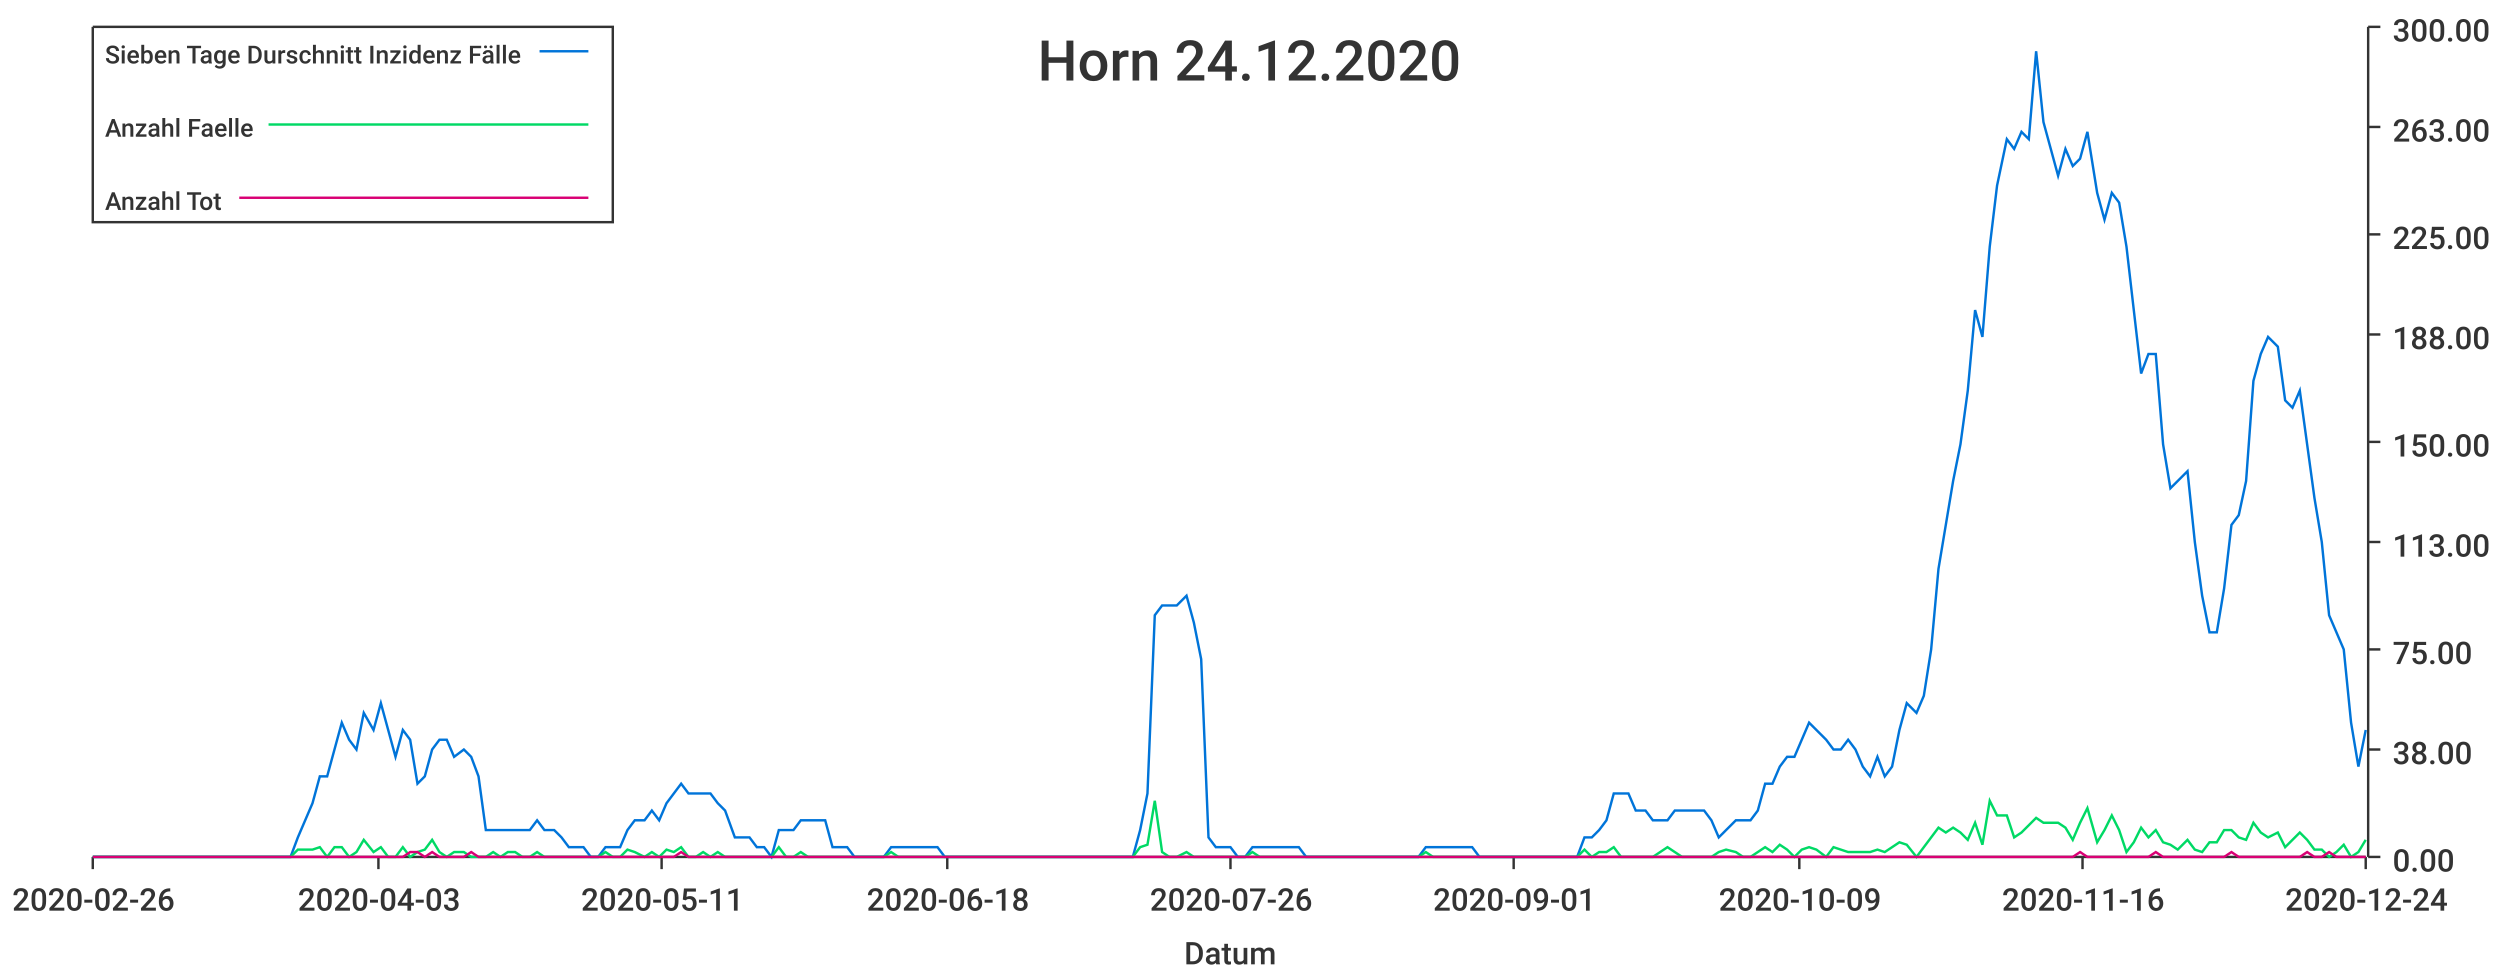
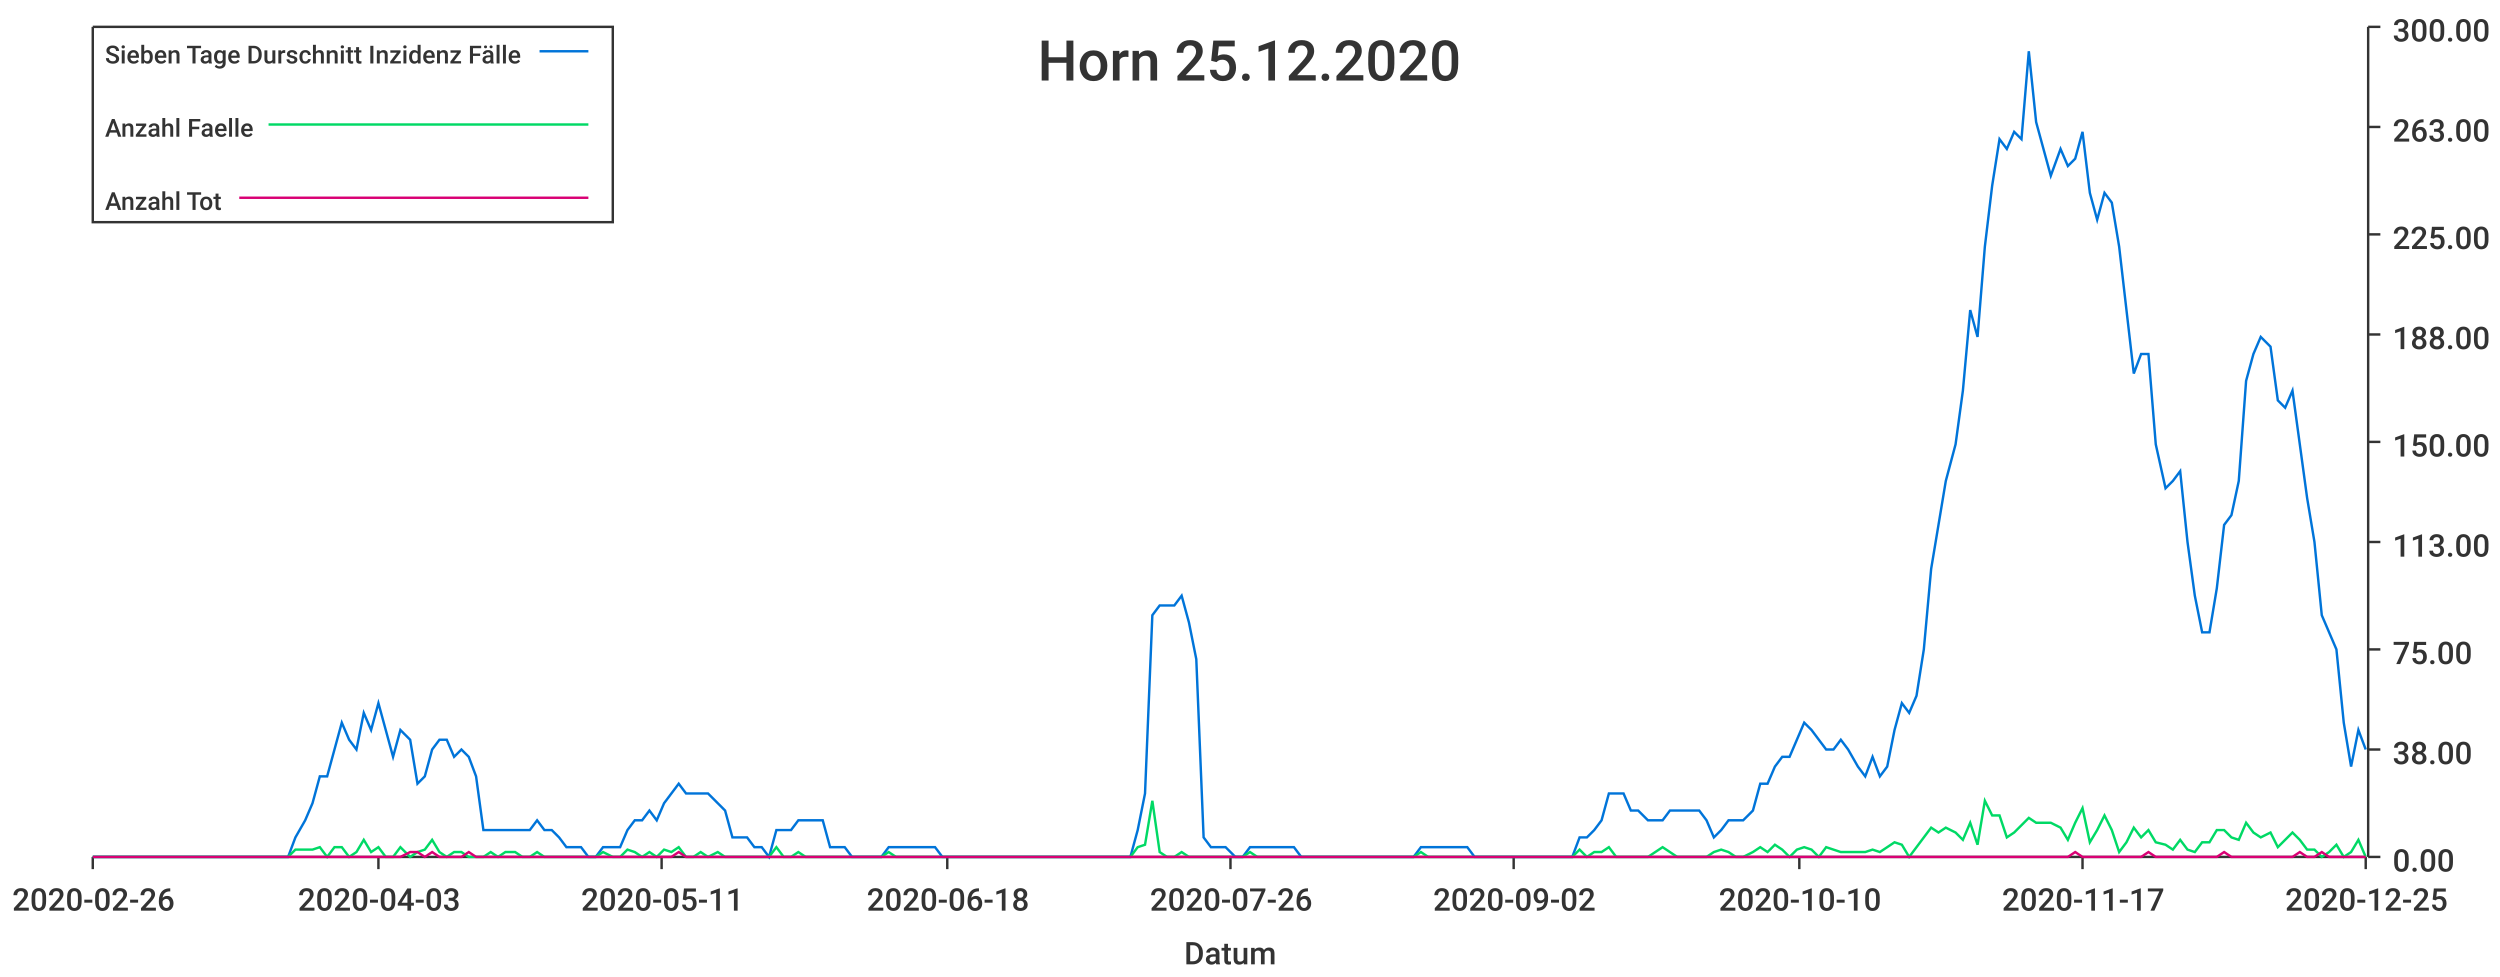
<svg xmlns="http://www.w3.org/2000/svg" width="1024" height="400">\n<path d="M 0 0 L 1024 0 L 1024 400 L 0 400 L 0 0" style="stroke-width:0;stroke:rgba(255,255,255,1.0);fill:rgba(255,255,255,1.0)" />
  <path d="M 38 11 L 969 11 L 969 351 L 38 351 L 38 11" style="stroke-width:0;stroke:rgba(255,255,255,1.0);fill:rgba(255,255,255,1.0)" />
  <path d="M 38 351 L 969 351" style="stroke-width:1;stroke:rgba(51,51,51,1.0);fill:none" />
  <path d="M 38 351 L 38 356" style="stroke-width:1;stroke:rgba(51,51,51,1.0);fill:none" />
  <text x="5" y="373" style="stroke-width:0;stroke:none;fill:rgba(51,51,51,1.0);font-size:12.8px;font-family:'Roboto Medium',sans-serif">2020-02-26</text>
  <path d="M 155 351 L 155 356" style="stroke-width:1;stroke:rgba(51,51,51,1.0);fill:none" />
  <text x="122" y="373" style="stroke-width:0;stroke:none;fill:rgba(51,51,51,1.0);font-size:12.8px;font-family:'Roboto Medium',sans-serif">2020-04-03</text>
  <path d="M 271 351 L 271 356" style="stroke-width:1;stroke:rgba(51,51,51,1.0);fill:none" />
  <text x="238" y="373" style="stroke-width:0;stroke:none;fill:rgba(51,51,51,1.0);font-size:12.8px;font-family:'Roboto Medium',sans-serif">2020-05-11</text>
  <path d="M 388 351 L 388 356" style="stroke-width:1;stroke:rgba(51,51,51,1.0);fill:none" />
  <text x="355" y="373" style="stroke-width:0;stroke:none;fill:rgba(51,51,51,1.0);font-size:12.8px;font-family:'Roboto Medium',sans-serif">2020-06-18</text>
  <path d="M 504 351 L 504 356" style="stroke-width:1;stroke:rgba(51,51,51,1.0);fill:none" />
  <text x="471" y="373" style="stroke-width:0;stroke:none;fill:rgba(51,51,51,1.0);font-size:12.8px;font-family:'Roboto Medium',sans-serif">2020-07-26</text>
  <path d="M 620 351 L 620 356" style="stroke-width:1;stroke:rgba(51,51,51,1.0);fill:none" />
-   <text x="587" y="373" style="stroke-width:0;stroke:none;fill:rgba(51,51,51,1.0);font-size:12.8px;font-family:'Roboto Medium',sans-serif">2020-09-01</text>
+   <text x="587" y="373" style="stroke-width:0;stroke:none;fill:rgba(51,51,51,1.0);font-size:12.8px;font-family:'Roboto Medium',sans-serif">2020-09-02</text>
  <path d="M 737 351 L 737 356" style="stroke-width:1;stroke:rgba(51,51,51,1.0);fill:none" />
-   <text x="704" y="373" style="stroke-width:0;stroke:none;fill:rgba(51,51,51,1.0);font-size:12.8px;font-family:'Roboto Medium',sans-serif">2020-10-09</text>
+   <text x="704" y="373" style="stroke-width:0;stroke:none;fill:rgba(51,51,51,1.0);font-size:12.8px;font-family:'Roboto Medium',sans-serif">2020-10-10</text>
  <path d="M 853 351 L 853 356" style="stroke-width:1;stroke:rgba(51,51,51,1.0);fill:none" />
-   <text x="820" y="373" style="stroke-width:0;stroke:none;fill:rgba(51,51,51,1.0);font-size:12.8px;font-family:'Roboto Medium',sans-serif">2020-11-16</text>
+   <text x="820" y="373" style="stroke-width:0;stroke:none;fill:rgba(51,51,51,1.0);font-size:12.8px;font-family:'Roboto Medium',sans-serif">2020-11-17</text>
  <path d="M 969 351 L 969 356" style="stroke-width:1;stroke:rgba(51,51,51,1.0);fill:none" />
-   <text x="936" y="373" style="stroke-width:0;stroke:none;fill:rgba(51,51,51,1.0);font-size:12.8px;font-family:'Roboto Medium',sans-serif">2020-12-24</text>
+   <text x="936" y="373" style="stroke-width:0;stroke:none;fill:rgba(51,51,51,1.0);font-size:12.8px;font-family:'Roboto Medium',sans-serif">2020-12-25</text>
  <text x="485" y="395" style="stroke-width:0;stroke:none;fill:rgba(51,51,51,1.0);font-size:12.8px;font-family:'Roboto Medium',sans-serif">Datum</text>
  <path d="M 970 351 L 970 11" style="stroke-width:1;stroke:rgba(51,51,51,1.0);fill:none" />
  <path d="M 970 351 L 975 351" style="stroke-width:1;stroke:rgba(51,51,51,1.0);fill:none" />
  <text x="980" y="357" style="stroke-width:0;stroke:none;fill:rgba(51,51,51,1.0);font-size:12.8px;font-family:'Roboto Medium',sans-serif">0.00</text>
  <path d="M 970 307 L 975 307" style="stroke-width:1;stroke:rgba(51,51,51,1.0);fill:none" />
  <text x="980" y="313" style="stroke-width:0;stroke:none;fill:rgba(51,51,51,1.0);font-size:12.8px;font-family:'Roboto Medium',sans-serif">38.00</text>
  <path d="M 970 266 L 975 266" style="stroke-width:1;stroke:rgba(51,51,51,1.0);fill:none" />
  <text x="980" y="272" style="stroke-width:0;stroke:none;fill:rgba(51,51,51,1.0);font-size:12.8px;font-family:'Roboto Medium',sans-serif">75.00</text>
  <path d="M 970 222 L 975 222" style="stroke-width:1;stroke:rgba(51,51,51,1.0);fill:none" />
  <text x="980" y="228" style="stroke-width:0;stroke:none;fill:rgba(51,51,51,1.0);font-size:12.8px;font-family:'Roboto Medium',sans-serif">113.00</text>
  <path d="M 970 181 L 975 181" style="stroke-width:1;stroke:rgba(51,51,51,1.0);fill:none" />
  <text x="980" y="187" style="stroke-width:0;stroke:none;fill:rgba(51,51,51,1.0);font-size:12.8px;font-family:'Roboto Medium',sans-serif">150.00</text>
  <path d="M 970 137 L 975 137" style="stroke-width:1;stroke:rgba(51,51,51,1.0);fill:none" />
  <text x="980" y="143" style="stroke-width:0;stroke:none;fill:rgba(51,51,51,1.0);font-size:12.8px;font-family:'Roboto Medium',sans-serif">188.00</text>
  <path d="M 970 96 L 975 96" style="stroke-width:1;stroke:rgba(51,51,51,1.0);fill:none" />
  <text x="980" y="102" style="stroke-width:0;stroke:none;fill:rgba(51,51,51,1.0);font-size:12.8px;font-family:'Roboto Medium',sans-serif">225.00</text>
  <path d="M 970 52 L 975 52" style="stroke-width:1;stroke:rgba(51,51,51,1.0);fill:none" />
  <text x="980" y="58" style="stroke-width:0;stroke:none;fill:rgba(51,51,51,1.0);font-size:12.8px;font-family:'Roboto Medium',sans-serif">263.00</text>
  <path d="M 970 11 L 975 11" style="stroke-width:1;stroke:rgba(51,51,51,1.0);fill:none" />
  <text x="980" y="17" style="stroke-width:0;stroke:none;fill:rgba(51,51,51,1.0);font-size:12.8px;font-family:'Roboto Medium',sans-serif">300.00</text>
-   <path d="M 38 351 L 42 351 L 45 351 L 48 351 L 51 351 L 54 351 L 57 351 L 60 351 L 63 351 L 66 351 L 69 351 L 72 351 L 75 351 L 79 351 L 82 351 L 85 351 L 88 351 L 91 351 L 94 351 L 97 351 L 100 351 L 103 351 L 106 351 L 109 351 L 112 351 L 116 351 L 119 351 L 122 343 L 125 336 L 128 329 L 131 318 L 134 318 L 137 307 L 140 296 L 143 303 L 146 307 L 149 292 L 153 299 L 156 288 L 159 299 L 162 310 L 165 299 L 168 303 L 171 321 L 174 318 L 177 307 L 180 303 L 183 303 L 186 310 L 190 307 L 193 310 L 196 318 L 199 340 L 202 340 L 205 340 L 208 340 L 211 340 L 214 340 L 217 340 L 220 336 L 223 340 L 227 340 L 230 343 L 233 347 L 236 347 L 239 347 L 242 351 L 245 351 L 248 347 L 251 347 L 254 347 L 257 340 L 260 336 L 264 336 L 267 332 L 270 336 L 273 329 L 276 325 L 279 321 L 282 325 L 285 325 L 288 325 L 291 325 L 294 329 L 297 332 L 301 343 L 304 343 L 307 343 L 310 347 L 313 347 L 316 351 L 319 340 L 322 340 L 325 340 L 328 336 L 331 336 L 334 336 L 338 336 L 341 347 L 344 347 L 347 347 L 350 351 L 353 351 L 356 351 L 359 351 L 362 351 L 365 347 L 368 347 L 371 347 L 375 347 L 378 347 L 381 347 L 384 347 L 387 351 L 390 351 L 393 351 L 396 351 L 399 351 L 402 351 L 405 351 L 408 351 L 412 351 L 415 351 L 418 351 L 421 351 L 424 351 L 427 351 L 430 351 L 433 351 L 436 351 L 439 351 L 442 351 L 445 351 L 449 351 L 452 351 L 455 351 L 458 351 L 461 351 L 464 351 L 467 340 L 470 325 L 473 252 L 476 248 L 479 248 L 482 248 L 486 244 L 489 255 L 492 270 L 495 343 L 498 347 L 501 347 L 504 347 L 507 351 L 510 351 L 513 347 L 516 347 L 519 347 L 522 347 L 526 347 L 529 347 L 532 347 L 535 351 L 538 351 L 541 351 L 544 351 L 547 351 L 550 351 L 553 351 L 556 351 L 559 351 L 563 351 L 566 351 L 569 351 L 572 351 L 575 351 L 578 351 L 581 351 L 584 347 L 587 347 L 590 347 L 593 347 L 596 347 L 600 347 L 603 347 L 606 351 L 609 351 L 612 351 L 615 351 L 618 351 L 621 351 L 624 351 L 627 351 L 630 351 L 633 351 L 637 351 L 640 351 L 643 351 L 646 351 L 649 343 L 652 343 L 655 340 L 658 336 L 661 325 L 664 325 L 667 325 L 670 332 L 674 332 L 677 336 L 680 336 L 683 336 L 686 332 L 689 332 L 692 332 L 695 332 L 698 332 L 701 336 L 704 343 L 707 340 L 711 336 L 714 336 L 717 336 L 720 332 L 723 321 L 726 321 L 729 314 L 732 310 L 735 310 L 738 303 L 741 296 L 744 299 L 748 303 L 751 307 L 754 307 L 757 303 L 760 307 L 763 314 L 766 318 L 769 310 L 772 318 L 775 314 L 778 299 L 781 288 L 785 292 L 788 285 L 791 266 L 794 233 L 797 215 L 800 197 L 803 182 L 806 160 L 809 127 L 812 138 L 815 101 L 818 76 L 822 57 L 825 61 L 828 54 L 831 57 L 834 21 L 837 50 L 840 61 L 843 72 L 846 61 L 849 68 L 852 65 L 855 54 L 859 79 L 862 90 L 865 79 L 868 83 L 871 101 L 874 127 L 877 153 L 880 145 L 883 145 L 886 182 L 889 200 L 892 197 L 896 193 L 899 222 L 902 244 L 905 259 L 908 259 L 911 241 L 914 215 L 917 211 L 920 197 L 923 156 L 926 145 L 929 138 L 933 142 L 936 164 L 939 167 L 942 160 L 945 182 L 948 204 L 951 222 L 954 252 L 957 259 L 960 266 L 963 296 L 966 314 L 969 299" style="stroke-width:1;stroke:rgba(0,116,217,1.0);fill:none" />
-   <path d="M 38 351 L 42 351 L 45 351 L 48 351 L 51 351 L 54 351 L 57 351 L 60 351 L 63 351 L 66 351 L 69 351 L 72 351 L 75 351 L 79 351 L 82 351 L 85 351 L 88 351 L 91 351 L 94 351 L 97 351 L 100 351 L 103 351 L 106 351 L 109 351 L 112 351 L 116 351 L 119 351 L 122 348 L 125 348 L 128 348 L 131 347 L 134 351 L 137 347 L 140 347 L 143 351 L 146 349 L 149 344 L 153 349 L 156 347 L 159 351 L 162 351 L 165 347 L 168 351 L 171 349 L 174 348 L 177 344 L 180 349 L 183 351 L 186 349 L 190 349 L 193 351 L 196 351 L 199 351 L 202 349 L 205 351 L 208 349 L 211 349 L 214 351 L 217 351 L 220 349 L 223 351 L 227 351 L 230 351 L 233 351 L 236 351 L 239 351 L 242 351 L 245 351 L 248 349 L 251 351 L 254 351 L 257 348 L 260 349 L 264 351 L 267 349 L 270 351 L 273 348 L 276 349 L 279 347 L 282 351 L 285 351 L 288 349 L 291 351 L 294 349 L 297 351 L 301 351 L 304 351 L 307 351 L 310 351 L 313 351 L 316 351 L 319 347 L 322 351 L 325 351 L 328 349 L 331 351 L 334 351 L 338 351 L 341 351 L 344 351 L 347 351 L 350 351 L 353 351 L 356 351 L 359 351 L 362 351 L 365 349 L 368 351 L 371 351 L 375 351 L 378 351 L 381 351 L 384 351 L 387 351 L 390 351 L 393 351 L 396 351 L 399 351 L 402 351 L 405 351 L 408 351 L 412 351 L 415 351 L 418 351 L 421 351 L 424 351 L 427 351 L 430 351 L 433 351 L 436 351 L 439 351 L 442 351 L 445 351 L 449 351 L 452 351 L 455 351 L 458 351 L 461 351 L 464 351 L 467 347 L 470 346 L 473 328 L 476 349 L 479 351 L 482 351 L 486 349 L 489 351 L 492 351 L 495 351 L 498 351 L 501 351 L 504 351 L 507 351 L 510 351 L 513 349 L 516 351 L 519 351 L 522 351 L 526 351 L 529 351 L 532 351 L 535 351 L 538 351 L 541 351 L 544 351 L 547 351 L 550 351 L 553 351 L 556 351 L 559 351 L 563 351 L 566 351 L 569 351 L 572 351 L 575 351 L 578 351 L 581 351 L 584 349 L 587 351 L 590 351 L 593 351 L 596 351 L 600 351 L 603 351 L 606 351 L 609 351 L 612 351 L 615 351 L 618 351 L 621 351 L 624 351 L 627 351 L 630 351 L 633 351 L 637 351 L 640 351 L 643 351 L 646 351 L 649 348 L 652 351 L 655 349 L 658 349 L 661 347 L 664 351 L 667 351 L 670 351 L 674 351 L 677 351 L 680 349 L 683 347 L 686 349 L 689 351 L 692 351 L 695 351 L 698 351 L 701 351 L 704 349 L 707 348 L 711 349 L 714 351 L 717 351 L 720 349 L 723 347 L 726 349 L 729 346 L 732 348 L 735 351 L 738 348 L 741 347 L 744 348 L 748 351 L 751 347 L 754 348 L 757 349 L 760 349 L 763 349 L 766 349 L 769 348 L 772 349 L 775 347 L 778 345 L 781 346 L 785 351 L 788 347 L 791 343 L 794 339 L 797 341 L 800 339 L 803 341 L 806 344 L 809 337 L 812 346 L 815 328 L 818 334 L 822 334 L 825 343 L 828 341 L 831 338 L 834 335 L 837 337 L 840 337 L 843 337 L 846 339 L 849 344 L 852 337 L 855 331 L 859 345 L 862 340 L 865 334 L 868 340 L 871 349 L 874 345 L 877 339 L 880 343 L 883 340 L 886 345 L 889 346 L 892 348 L 896 344 L 899 348 L 902 349 L 905 345 L 908 345 L 911 340 L 914 340 L 917 343 L 920 344 L 923 337 L 926 341 L 929 343 L 933 341 L 936 347 L 939 344 L 942 341 L 945 344 L 948 348 L 951 348 L 954 351 L 957 349 L 960 346 L 963 351 L 966 349 L 969 344" style="stroke-width:1;stroke:rgba(0,217,101,1.0);fill:none" />
-   <path d="M 38 351 L 42 351 L 45 351 L 48 351 L 51 351 L 54 351 L 57 351 L 60 351 L 63 351 L 66 351 L 69 351 L 72 351 L 75 351 L 79 351 L 82 351 L 85 351 L 88 351 L 91 351 L 94 351 L 97 351 L 100 351 L 103 351 L 106 351 L 109 351 L 112 351 L 116 351 L 119 351 L 122 351 L 125 351 L 128 351 L 131 351 L 134 351 L 137 351 L 140 351 L 143 351 L 146 351 L 149 351 L 153 351 L 156 351 L 159 351 L 162 351 L 165 351 L 168 349 L 171 349 L 174 351 L 177 349 L 180 351 L 183 351 L 186 351 L 190 351 L 193 349 L 196 351 L 199 351 L 202 351 L 205 351 L 208 351 L 211 351 L 214 351 L 217 351 L 220 351 L 223 351 L 227 351 L 230 351 L 233 351 L 236 351 L 239 351 L 242 351 L 245 351 L 248 351 L 251 351 L 254 351 L 257 351 L 260 351 L 264 351 L 267 351 L 270 351 L 273 351 L 276 351 L 279 349 L 282 351 L 285 351 L 288 351 L 291 351 L 294 351 L 297 351 L 301 351 L 304 351 L 307 351 L 310 351 L 313 351 L 316 351 L 319 351 L 322 351 L 325 351 L 328 351 L 331 351 L 334 351 L 338 351 L 341 351 L 344 351 L 347 351 L 350 351 L 353 351 L 356 351 L 359 351 L 362 351 L 365 351 L 368 351 L 371 351 L 375 351 L 378 351 L 381 351 L 384 351 L 387 351 L 390 351 L 393 351 L 396 351 L 399 351 L 402 351 L 405 351 L 408 351 L 412 351 L 415 351 L 418 351 L 421 351 L 424 351 L 427 351 L 430 351 L 433 351 L 436 351 L 439 351 L 442 351 L 445 351 L 449 351 L 452 351 L 455 351 L 458 351 L 461 351 L 464 351 L 467 351 L 470 351 L 473 351 L 476 351 L 479 351 L 482 351 L 486 351 L 489 351 L 492 351 L 495 351 L 498 351 L 501 351 L 504 351 L 507 351 L 510 351 L 513 351 L 516 351 L 519 351 L 522 351 L 526 351 L 529 351 L 532 351 L 535 351 L 538 351 L 541 351 L 544 351 L 547 351 L 550 351 L 553 351 L 556 351 L 559 351 L 563 351 L 566 351 L 569 351 L 572 351 L 575 351 L 578 351 L 581 351 L 584 351 L 587 351 L 590 351 L 593 351 L 596 351 L 600 351 L 603 351 L 606 351 L 609 351 L 612 351 L 615 351 L 618 351 L 621 351 L 624 351 L 627 351 L 630 351 L 633 351 L 637 351 L 640 351 L 643 351 L 646 351 L 649 351 L 652 351 L 655 351 L 658 351 L 661 351 L 664 351 L 667 351 L 670 351 L 674 351 L 677 351 L 680 351 L 683 351 L 686 351 L 689 351 L 692 351 L 695 351 L 698 351 L 701 351 L 704 351 L 707 351 L 711 351 L 714 351 L 717 351 L 720 351 L 723 351 L 726 351 L 729 351 L 732 351 L 735 351 L 738 351 L 741 351 L 744 351 L 748 351 L 751 351 L 754 351 L 757 351 L 760 351 L 763 351 L 766 351 L 769 351 L 772 351 L 775 351 L 778 351 L 781 351 L 785 351 L 788 351 L 791 351 L 794 351 L 797 351 L 800 351 L 803 351 L 806 351 L 809 351 L 812 351 L 815 351 L 818 351 L 822 351 L 825 351 L 828 351 L 831 351 L 834 351 L 837 351 L 840 351 L 843 351 L 846 351 L 849 351 L 852 349 L 855 351 L 859 351 L 862 351 L 865 351 L 868 351 L 871 351 L 874 351 L 877 351 L 880 351 L 883 349 L 886 351 L 889 351 L 892 351 L 896 351 L 899 351 L 902 351 L 905 351 L 908 351 L 911 351 L 914 349 L 917 351 L 920 351 L 923 351 L 926 351 L 929 351 L 933 351 L 936 351 L 939 351 L 942 351 L 945 349 L 948 351 L 951 351 L 954 349 L 957 351 L 960 351 L 963 351 L 966 351 L 969 351" style="stroke-width:1;stroke:rgba(217,0,116,1.0);fill:none" />
-   <text x="425" y="33" style="stroke-width:0;stroke:none;fill:rgba(51,51,51,1.0);font-size:23.0px;font-family:'Roboto Medium',sans-serif">Horn 24.12.2020</text>
+   <path d="M 38 351 L 42 351 L 45 351 L 48 351 L 51 351 L 54 351 L 57 351 L 60 351 L 63 351 L 66 351 L 69 351 L 72 351 L 75 351 L 78 351 L 82 351 L 85 351 L 88 351 L 91 351 L 94 351 L 97 351 L 100 351 L 103 351 L 106 351 L 109 351 L 112 351 L 115 351 L 118 351 L 121 343 L 125 336 L 128 329 L 131 318 L 134 318 L 137 307 L 140 296 L 143 303 L 146 307 L 149 292 L 152 299 L 155 288 L 158 299 L 161 310 L 164 299 L 168 303 L 171 321 L 174 318 L 177 307 L 180 303 L 183 303 L 186 310 L 189 307 L 192 310 L 195 318 L 198 340 L 201 340 L 204 340 L 207 340 L 211 340 L 214 340 L 217 340 L 220 336 L 223 340 L 226 340 L 229 343 L 232 347 L 235 347 L 238 347 L 241 351 L 244 351 L 247 347 L 251 347 L 254 347 L 257 340 L 260 336 L 263 336 L 266 332 L 269 336 L 272 329 L 275 325 L 278 321 L 281 325 L 284 325 L 287 325 L 290 325 L 294 329 L 297 332 L 300 343 L 303 343 L 306 343 L 309 347 L 312 347 L 315 351 L 318 340 L 321 340 L 324 340 L 327 336 L 330 336 L 333 336 L 337 336 L 340 347 L 343 347 L 346 347 L 349 351 L 352 351 L 355 351 L 358 351 L 361 351 L 364 347 L 367 347 L 370 347 L 373 347 L 376 347 L 380 347 L 383 347 L 386 351 L 389 351 L 392 351 L 395 351 L 398 351 L 401 351 L 404 351 L 407 351 L 410 351 L 413 351 L 416 351 L 420 351 L 423 351 L 426 351 L 429 351 L 432 351 L 435 351 L 438 351 L 441 351 L 444 351 L 447 351 L 450 351 L 453 351 L 456 351 L 459 351 L 463 351 L 466 340 L 469 325 L 472 252 L 475 248 L 478 248 L 481 248 L 484 244 L 487 255 L 490 270 L 493 343 L 496 347 L 499 347 L 502 347 L 506 351 L 509 351 L 512 347 L 515 347 L 518 347 L 521 347 L 524 347 L 527 347 L 530 347 L 533 351 L 536 351 L 539 351 L 542 351 L 545 351 L 549 351 L 552 351 L 555 351 L 558 351 L 561 351 L 564 351 L 567 351 L 570 351 L 573 351 L 576 351 L 579 351 L 582 347 L 585 347 L 588 347 L 592 347 L 595 347 L 598 347 L 601 347 L 604 351 L 607 351 L 610 351 L 613 351 L 616 351 L 619 351 L 622 351 L 625 351 L 628 351 L 632 351 L 635 351 L 638 351 L 641 351 L 644 351 L 647 343 L 650 343 L 653 340 L 656 336 L 659 325 L 662 325 L 665 325 L 668 332 L 671 332 L 675 336 L 678 336 L 681 336 L 684 332 L 687 332 L 690 332 L 693 332 L 696 332 L 699 336 L 702 343 L 705 340 L 708 336 L 711 336 L 714 336 L 718 332 L 721 321 L 724 321 L 727 314 L 730 310 L 733 310 L 736 303 L 739 296 L 742 299 L 745 303 L 748 307 L 751 307 L 754 303 L 757 307 L 761 314 L 764 318 L 767 310 L 770 318 L 773 314 L 776 299 L 779 288 L 782 292 L 785 285 L 788 266 L 791 233 L 794 215 L 797 197 L 801 182 L 804 160 L 807 127 L 810 138 L 813 101 L 816 76 L 819 57 L 822 61 L 825 54 L 828 57 L 831 21 L 834 50 L 837 61 L 840 72 L 844 61 L 847 68 L 850 65 L 853 54 L 856 79 L 859 90 L 862 79 L 865 83 L 868 101 L 871 127 L 874 153 L 877 145 L 880 145 L 883 182 L 887 200 L 890 197 L 893 193 L 896 222 L 899 244 L 902 259 L 905 259 L 908 241 L 911 215 L 914 211 L 917 197 L 920 156 L 923 145 L 926 138 L 930 142 L 933 164 L 936 167 L 939 160 L 942 182 L 945 204 L 948 222 L 951 252 L 954 259 L 957 266 L 960 296 L 963 314 L 966 299 L 969 307" style="stroke-width:1;stroke:rgba(0,116,217,1.0);fill:none" />
+   <path d="M 38 351 L 42 351 L 45 351 L 48 351 L 51 351 L 54 351 L 57 351 L 60 351 L 63 351 L 66 351 L 69 351 L 72 351 L 75 351 L 78 351 L 82 351 L 85 351 L 88 351 L 91 351 L 94 351 L 97 351 L 100 351 L 103 351 L 106 351 L 109 351 L 112 351 L 115 351 L 118 351 L 121 348 L 125 348 L 128 348 L 131 347 L 134 351 L 137 347 L 140 347 L 143 351 L 146 349 L 149 344 L 152 349 L 155 347 L 158 351 L 161 351 L 164 347 L 168 351 L 171 349 L 174 348 L 177 344 L 180 349 L 183 351 L 186 349 L 189 349 L 192 351 L 195 351 L 198 351 L 201 349 L 204 351 L 207 349 L 211 349 L 214 351 L 217 351 L 220 349 L 223 351 L 226 351 L 229 351 L 232 351 L 235 351 L 238 351 L 241 351 L 244 351 L 247 349 L 251 351 L 254 351 L 257 348 L 260 349 L 263 351 L 266 349 L 269 351 L 272 348 L 275 349 L 278 347 L 281 351 L 284 351 L 287 349 L 290 351 L 294 349 L 297 351 L 300 351 L 303 351 L 306 351 L 309 351 L 312 351 L 315 351 L 318 347 L 321 351 L 324 351 L 327 349 L 330 351 L 333 351 L 337 351 L 340 351 L 343 351 L 346 351 L 349 351 L 352 351 L 355 351 L 358 351 L 361 351 L 364 349 L 367 351 L 370 351 L 373 351 L 376 351 L 380 351 L 383 351 L 386 351 L 389 351 L 392 351 L 395 351 L 398 351 L 401 351 L 404 351 L 407 351 L 410 351 L 413 351 L 416 351 L 420 351 L 423 351 L 426 351 L 429 351 L 432 351 L 435 351 L 438 351 L 441 351 L 444 351 L 447 351 L 450 351 L 453 351 L 456 351 L 459 351 L 463 351 L 466 347 L 469 346 L 472 328 L 475 349 L 478 351 L 481 351 L 484 349 L 487 351 L 490 351 L 493 351 L 496 351 L 499 351 L 502 351 L 506 351 L 509 351 L 512 349 L 515 351 L 518 351 L 521 351 L 524 351 L 527 351 L 530 351 L 533 351 L 536 351 L 539 351 L 542 351 L 545 351 L 549 351 L 552 351 L 555 351 L 558 351 L 561 351 L 564 351 L 567 351 L 570 351 L 573 351 L 576 351 L 579 351 L 582 349 L 585 351 L 588 351 L 592 351 L 595 351 L 598 351 L 601 351 L 604 351 L 607 351 L 610 351 L 613 351 L 616 351 L 619 351 L 622 351 L 625 351 L 628 351 L 632 351 L 635 351 L 638 351 L 641 351 L 644 351 L 647 348 L 650 351 L 653 349 L 656 349 L 659 347 L 662 351 L 665 351 L 668 351 L 671 351 L 675 351 L 678 349 L 681 347 L 684 349 L 687 351 L 690 351 L 693 351 L 696 351 L 699 351 L 702 349 L 705 348 L 708 349 L 711 351 L 714 351 L 718 349 L 721 347 L 724 349 L 727 346 L 730 348 L 733 351 L 736 348 L 739 347 L 742 348 L 745 351 L 748 347 L 751 348 L 754 349 L 757 349 L 761 349 L 764 349 L 767 348 L 770 349 L 773 347 L 776 345 L 779 346 L 782 351 L 785 347 L 788 343 L 791 339 L 794 341 L 797 339 L 801 341 L 804 344 L 807 337 L 810 346 L 813 328 L 816 334 L 819 334 L 822 343 L 825 341 L 828 338 L 831 335 L 834 337 L 837 337 L 840 337 L 844 339 L 847 344 L 850 337 L 853 331 L 856 345 L 859 340 L 862 334 L 865 340 L 868 349 L 871 345 L 874 339 L 877 343 L 880 340 L 883 345 L 887 346 L 890 348 L 893 344 L 896 348 L 899 349 L 902 345 L 905 345 L 908 340 L 911 340 L 914 343 L 917 344 L 920 337 L 923 341 L 926 343 L 930 341 L 933 347 L 936 344 L 939 341 L 942 344 L 945 348 L 948 348 L 951 351 L 954 349 L 957 346 L 960 351 L 963 349 L 966 344 L 969 351" style="stroke-width:1;stroke:rgba(0,217,101,1.0);fill:none" />
+   <path d="M 38 351 L 42 351 L 45 351 L 48 351 L 51 351 L 54 351 L 57 351 L 60 351 L 63 351 L 66 351 L 69 351 L 72 351 L 75 351 L 78 351 L 82 351 L 85 351 L 88 351 L 91 351 L 94 351 L 97 351 L 100 351 L 103 351 L 106 351 L 109 351 L 112 351 L 115 351 L 118 351 L 121 351 L 125 351 L 128 351 L 131 351 L 134 351 L 137 351 L 140 351 L 143 351 L 146 351 L 149 351 L 152 351 L 155 351 L 158 351 L 161 351 L 164 351 L 168 349 L 171 349 L 174 351 L 177 349 L 180 351 L 183 351 L 186 351 L 189 351 L 192 349 L 195 351 L 198 351 L 201 351 L 204 351 L 207 351 L 211 351 L 214 351 L 217 351 L 220 351 L 223 351 L 226 351 L 229 351 L 232 351 L 235 351 L 238 351 L 241 351 L 244 351 L 247 351 L 251 351 L 254 351 L 257 351 L 260 351 L 263 351 L 266 351 L 269 351 L 272 351 L 275 351 L 278 349 L 281 351 L 284 351 L 287 351 L 290 351 L 294 351 L 297 351 L 300 351 L 303 351 L 306 351 L 309 351 L 312 351 L 315 351 L 318 351 L 321 351 L 324 351 L 327 351 L 330 351 L 333 351 L 337 351 L 340 351 L 343 351 L 346 351 L 349 351 L 352 351 L 355 351 L 358 351 L 361 351 L 364 351 L 367 351 L 370 351 L 373 351 L 376 351 L 380 351 L 383 351 L 386 351 L 389 351 L 392 351 L 395 351 L 398 351 L 401 351 L 404 351 L 407 351 L 410 351 L 413 351 L 416 351 L 420 351 L 423 351 L 426 351 L 429 351 L 432 351 L 435 351 L 438 351 L 441 351 L 444 351 L 447 351 L 450 351 L 453 351 L 456 351 L 459 351 L 463 351 L 466 351 L 469 351 L 472 351 L 475 351 L 478 351 L 481 351 L 484 351 L 487 351 L 490 351 L 493 351 L 496 351 L 499 351 L 502 351 L 506 351 L 509 351 L 512 351 L 515 351 L 518 351 L 521 351 L 524 351 L 527 351 L 530 351 L 533 351 L 536 351 L 539 351 L 542 351 L 545 351 L 549 351 L 552 351 L 555 351 L 558 351 L 561 351 L 564 351 L 567 351 L 570 351 L 573 351 L 576 351 L 579 351 L 582 351 L 585 351 L 588 351 L 592 351 L 595 351 L 598 351 L 601 351 L 604 351 L 607 351 L 610 351 L 613 351 L 616 351 L 619 351 L 622 351 L 625 351 L 628 351 L 632 351 L 635 351 L 638 351 L 641 351 L 644 351 L 647 351 L 650 351 L 653 351 L 656 351 L 659 351 L 662 351 L 665 351 L 668 351 L 671 351 L 675 351 L 678 351 L 681 351 L 684 351 L 687 351 L 690 351 L 693 351 L 696 351 L 699 351 L 702 351 L 705 351 L 708 351 L 711 351 L 714 351 L 718 351 L 721 351 L 724 351 L 727 351 L 730 351 L 733 351 L 736 351 L 739 351 L 742 351 L 745 351 L 748 351 L 751 351 L 754 351 L 757 351 L 761 351 L 764 351 L 767 351 L 770 351 L 773 351 L 776 351 L 779 351 L 782 351 L 785 351 L 788 351 L 791 351 L 794 351 L 797 351 L 801 351 L 804 351 L 807 351 L 810 351 L 813 351 L 816 351 L 819 351 L 822 351 L 825 351 L 828 351 L 831 351 L 834 351 L 837 351 L 840 351 L 844 351 L 847 351 L 850 349 L 853 351 L 856 351 L 859 351 L 862 351 L 865 351 L 868 351 L 871 351 L 874 351 L 877 351 L 880 349 L 883 351 L 887 351 L 890 351 L 893 351 L 896 351 L 899 351 L 902 351 L 905 351 L 908 351 L 911 349 L 914 351 L 917 351 L 920 351 L 923 351 L 926 351 L 930 351 L 933 351 L 936 351 L 939 351 L 942 349 L 945 351 L 948 351 L 951 349 L 954 351 L 957 351 L 960 351 L 963 351 L 966 351 L 969 351" style="stroke-width:1;stroke:rgba(217,0,116,1.0);fill:none" />
+   <text x="425" y="33" style="stroke-width:0;stroke:none;fill:rgba(51,51,51,1.0);font-size:23.0px;font-family:'Roboto Medium',sans-serif">Horn 25.12.2020</text>
  <path d="M 38 11 L 251 11 L 251 91 L 38 91 L 38 11" style="stroke-width:1;stroke:rgba(51,51,51,1.0);fill:rgba(255,255,255,1.0)" />
  <text x="43" y="26" style="stroke-width:0;stroke:none;fill:rgba(51,51,51,1.0);font-size:10.2px;font-family:'Roboto Medium',sans-serif">Sieben Tage Durschnitt Inzidenz Fälle</text>
  <path d="M 221 21 L 241 21" style="stroke-width:1;stroke:rgba(0,116,217,1.0);fill:none" />
  <text x="43" y="56" style="stroke-width:0;stroke:none;fill:rgba(51,51,51,1.0);font-size:10.2px;font-family:'Roboto Medium',sans-serif">Anzahl Faelle</text>
  <path d="M 110 51 L 241 51" style="stroke-width:1;stroke:rgba(0,217,101,1.0);fill:none" />
  <text x="43" y="86" style="stroke-width:0;stroke:none;fill:rgba(51,51,51,1.0);font-size:10.2px;font-family:'Roboto Medium',sans-serif">Anzahl Tot</text>
  <path d="M 98 81 L 241 81" style="stroke-width:1;stroke:rgba(217,0,116,1.0);fill:none" />
</svg>
